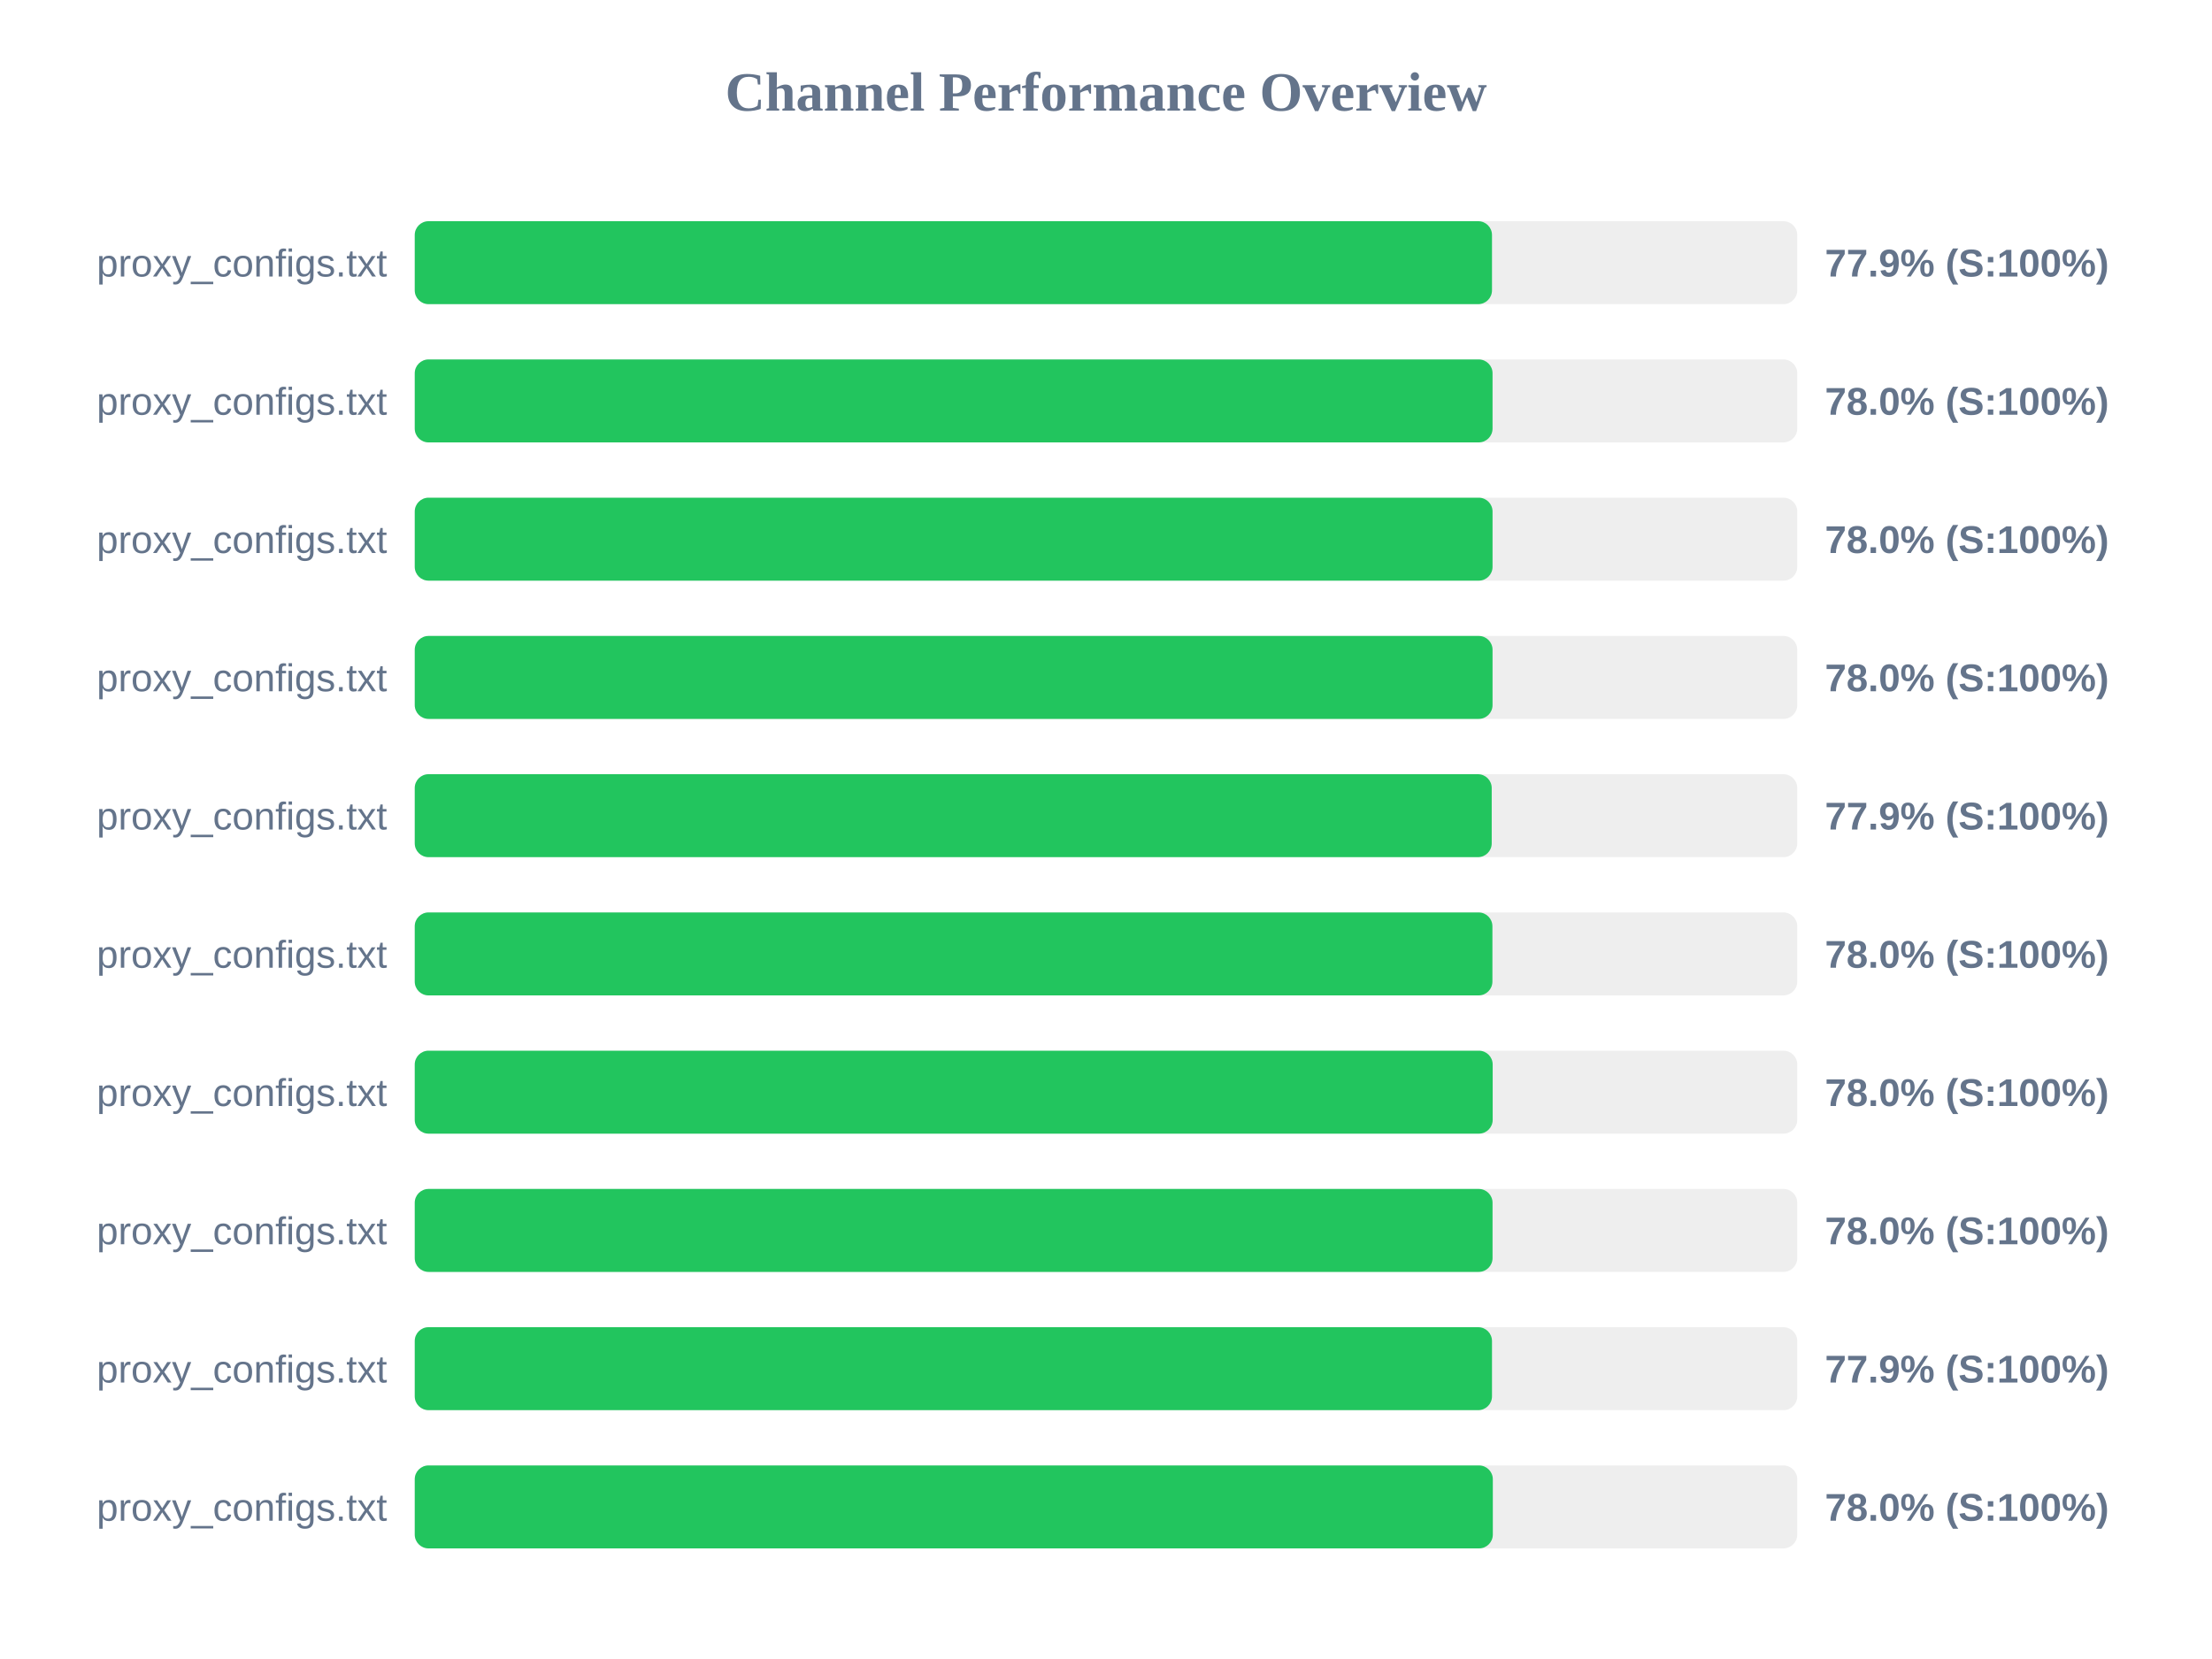
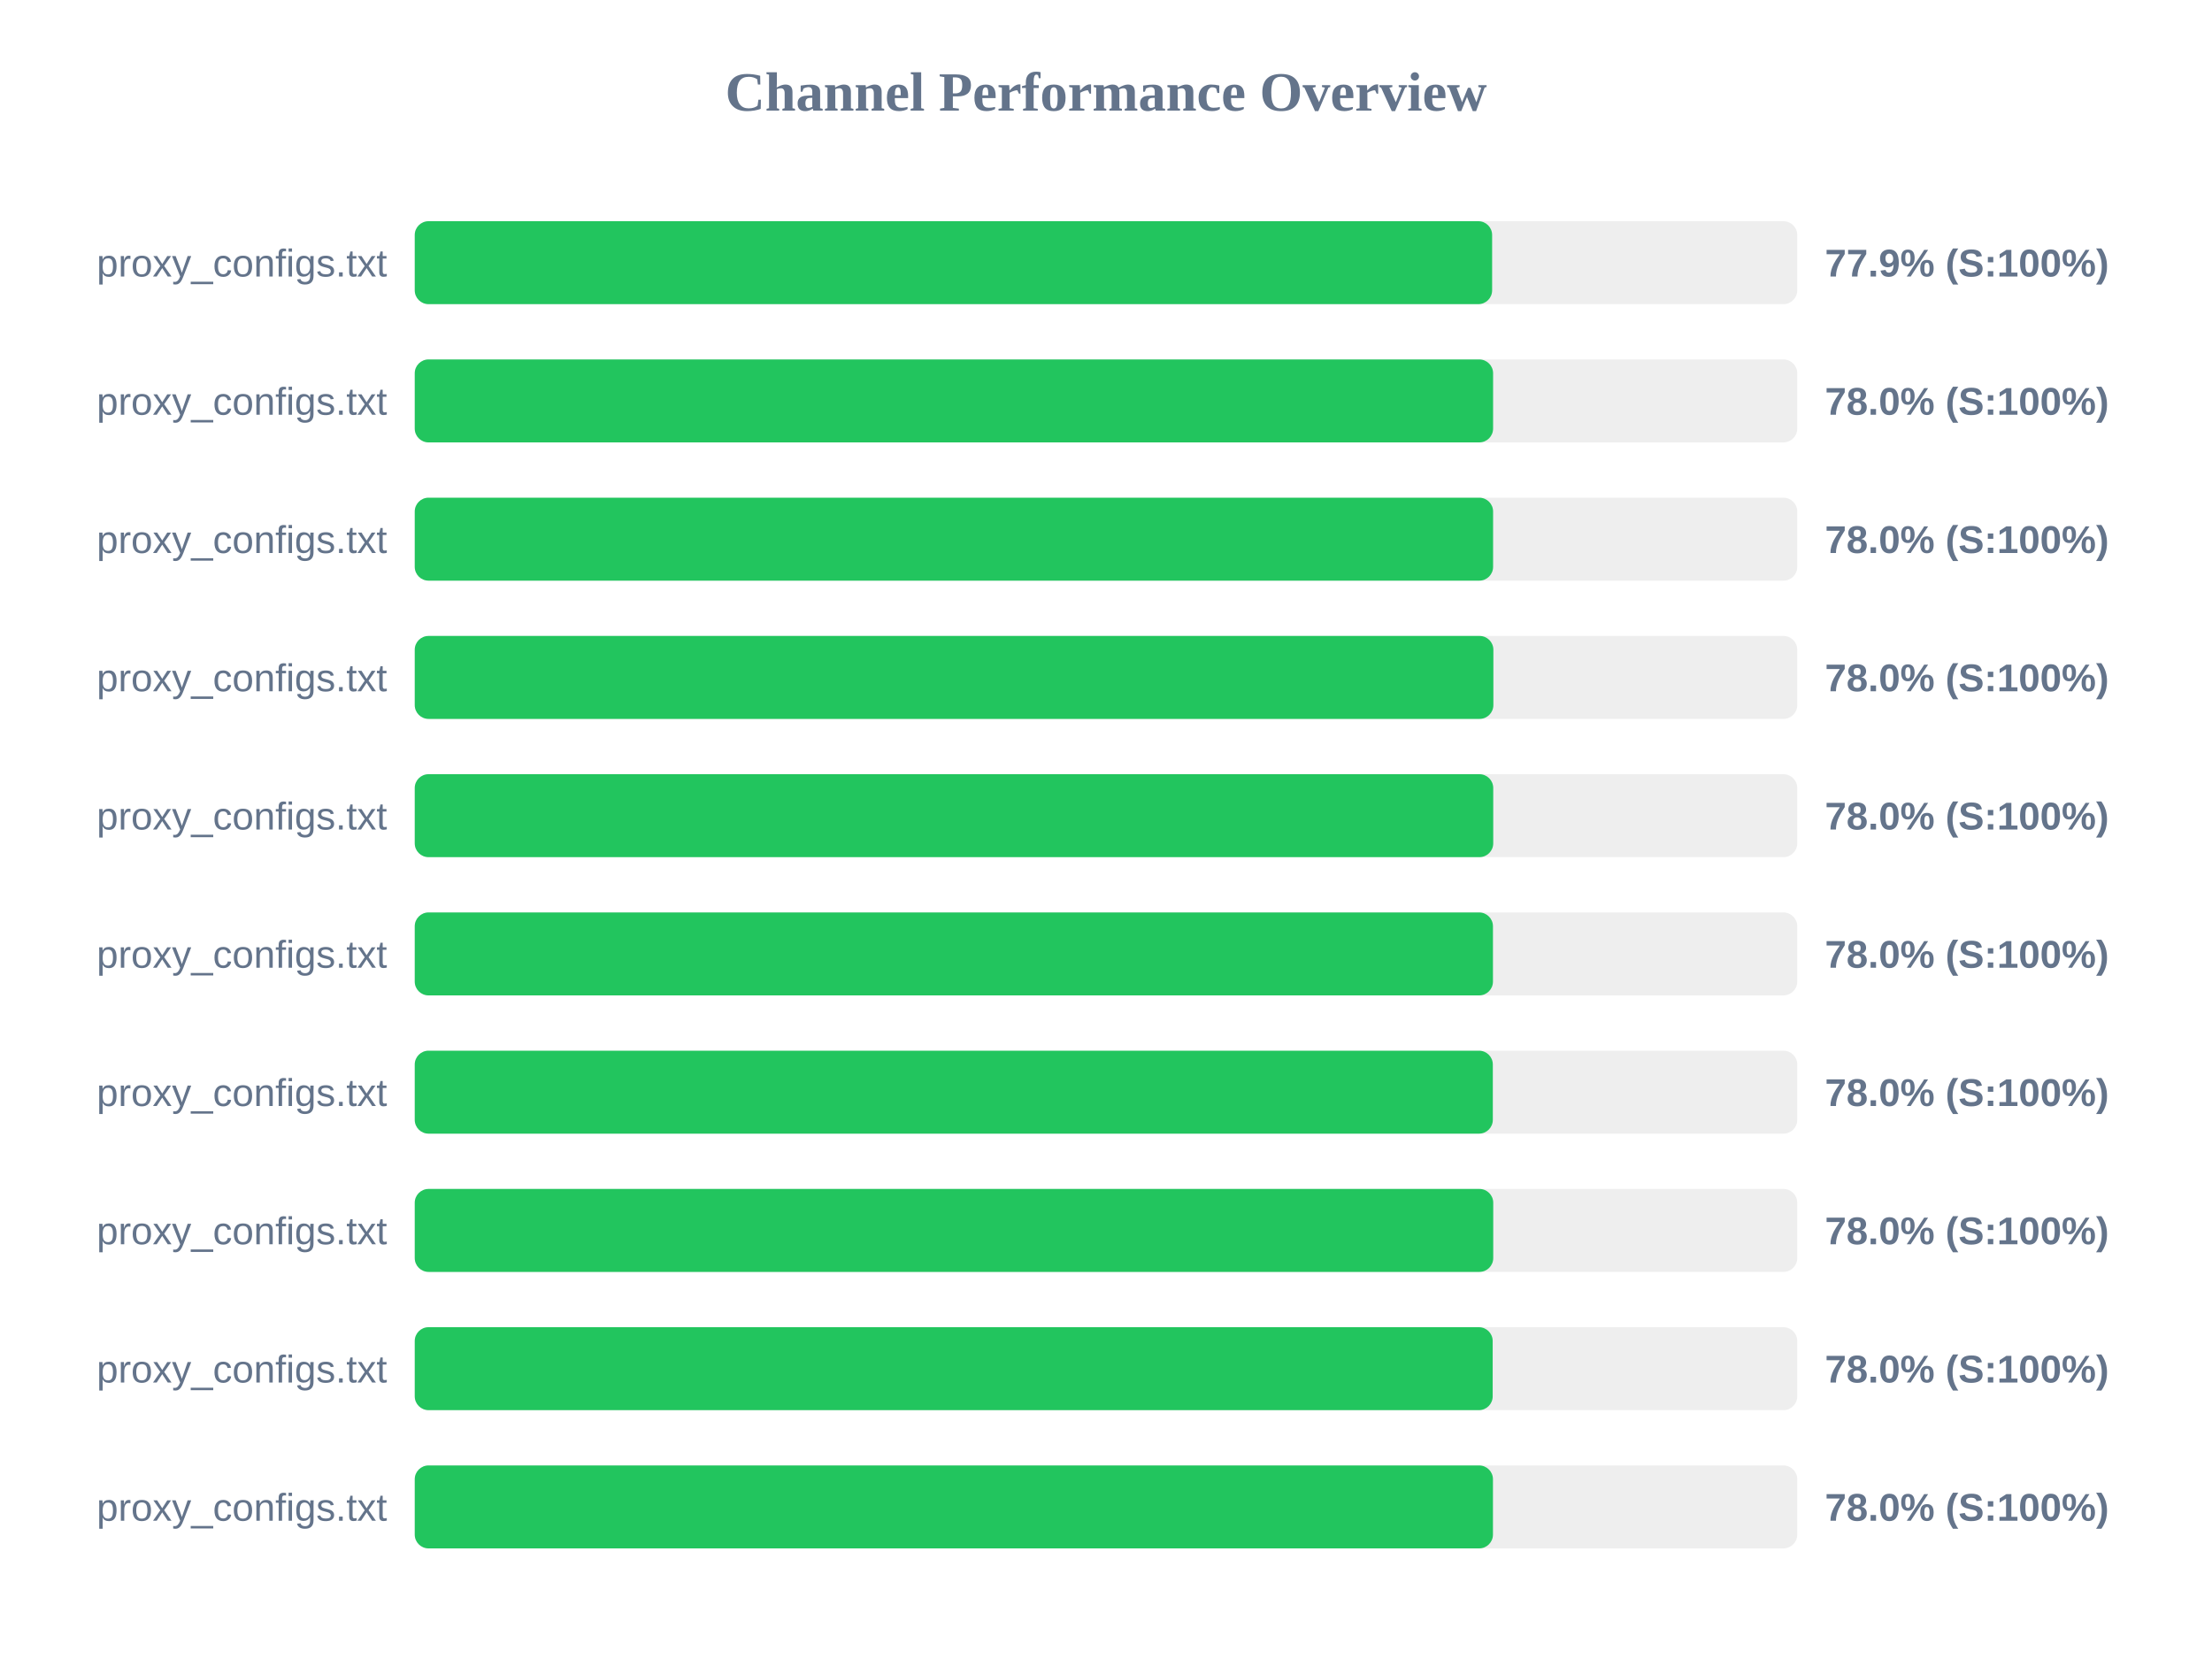
<svg xmlns="http://www.w3.org/2000/svg" width="800" height="600" version="1.1">
  <style>
        .row { font: 14px Arial; fill: #64748b; }
        .score { font: bold 14px Arial; fill: #64748b; }
    </style>
  <text x="400" y="40" text-anchor="middle" font-size="20px" font-weight="bold" fill="#64748b">Channel Performance Overview</text>
  <rect x="150" y="80" width="500" height="30" fill="#eee" rx="5" />
-   <rect x="150" y="80" width="389.6" height="30" fill="#22c55e" rx="5" />
+   <rect x="150" y="80" width="389.65" height="30" fill="#22c55e" rx="5" />
  <text x="140" y="100" text-anchor="end" class="row">proxy_configs.txt</text>
  <text x="660" y="100" text-anchor="start" class="score">77.9% (S:100%)</text>
  <rect x="150" y="130" width="500" height="30" fill="#eee" rx="5" />
-   <rect x="150" y="130" width="389.8" height="30" fill="#22c55e" rx="5" />
+   <rect x="150" y="130" width="390.0" height="30" fill="#22c55e" rx="5" />
  <text x="140" y="150" text-anchor="end" class="row">proxy_configs.txt</text>
  <text x="660" y="150" text-anchor="start" class="score">78.0% (S:100%)</text>
  <rect x="150" y="180" width="500" height="30" fill="#eee" rx="5" />
-   <rect x="150" y="180" width="389.8" height="30" fill="#22c55e" rx="5" />
+   <rect x="150" y="180" width="390.0" height="30" fill="#22c55e" rx="5" />
  <text x="140" y="200" text-anchor="end" class="row">proxy_configs.txt</text>
  <text x="660" y="200" text-anchor="start" class="score">78.0% (S:100%)</text>
  <rect x="150" y="230" width="500" height="30" fill="#eee" rx="5" />
-   <rect x="150" y="230" width="389.8" height="30" fill="#22c55e" rx="5" />
+   <rect x="150" y="230" width="390.1" height="30" fill="#22c55e" rx="5" />
  <text x="140" y="250" text-anchor="end" class="row">proxy_configs.txt</text>
  <text x="660" y="250" text-anchor="start" class="score">78.0% (S:100%)</text>
  <rect x="150" y="280" width="500" height="30" fill="#eee" rx="5" />
-   <rect x="150" y="280" width="389.5" height="30" fill="#22c55e" rx="5" />
+   <rect x="150" y="280" width="390.05" height="30" fill="#22c55e" rx="5" />
  <text x="140" y="300" text-anchor="end" class="row">proxy_configs.txt</text>
-   <text x="660" y="300" text-anchor="start" class="score">77.9% (S:100%)</text>
+   <text x="660" y="300" text-anchor="start" class="score">78.0% (S:100%)</text>
  <rect x="150" y="330" width="500" height="30" fill="#eee" rx="5" />
-   <rect x="150" y="330" width="389.75" height="30" fill="#22c55e" rx="5" />
+   <rect x="150" y="330" width="389.95" height="30" fill="#22c55e" rx="5" />
  <text x="140" y="350" text-anchor="end" class="row">proxy_configs.txt</text>
  <text x="660" y="350" text-anchor="start" class="score">78.0% (S:100%)</text>
  <rect x="150" y="380" width="500" height="30" fill="#eee" rx="5" />
-   <rect x="150" y="380" width="389.85" height="30" fill="#22c55e" rx="5" />
+   <rect x="150" y="380" width="389.9" height="30" fill="#22c55e" rx="5" />
  <text x="140" y="400" text-anchor="end" class="row">proxy_configs.txt</text>
  <text x="660" y="400" text-anchor="start" class="score">78.0% (S:100%)</text>
  <rect x="150" y="430" width="500" height="30" fill="#eee" rx="5" />
-   <rect x="150" y="430" width="389.8" height="30" fill="#22c55e" rx="5" />
+   <rect x="150" y="430" width="390.05" height="30" fill="#22c55e" rx="5" />
  <text x="140" y="450" text-anchor="end" class="row">proxy_configs.txt</text>
  <text x="660" y="450" text-anchor="start" class="score">78.0% (S:100%)</text>
  <rect x="150" y="480" width="500" height="30" fill="#eee" rx="5" />
-   <rect x="150" y="480" width="389.6" height="30" fill="#22c55e" rx="5" />
+   <rect x="150" y="480" width="389.85" height="30" fill="#22c55e" rx="5" />
  <text x="140" y="500" text-anchor="end" class="row">proxy_configs.txt</text>
-   <text x="660" y="500" text-anchor="start" class="score">77.9% (S:100%)</text>
+   <text x="660" y="500" text-anchor="start" class="score">78.0% (S:100%)</text>
  <rect x="150" y="530" width="500" height="30" fill="#eee" rx="5" />
-   <rect x="150" y="530" width="389.9" height="30" fill="#22c55e" rx="5" />
+   <rect x="150" y="530" width="389.95" height="30" fill="#22c55e" rx="5" />
  <text x="140" y="550" text-anchor="end" class="row">proxy_configs.txt</text>
  <text x="660" y="550" text-anchor="start" class="score">78.0% (S:100%)</text>
</svg>
